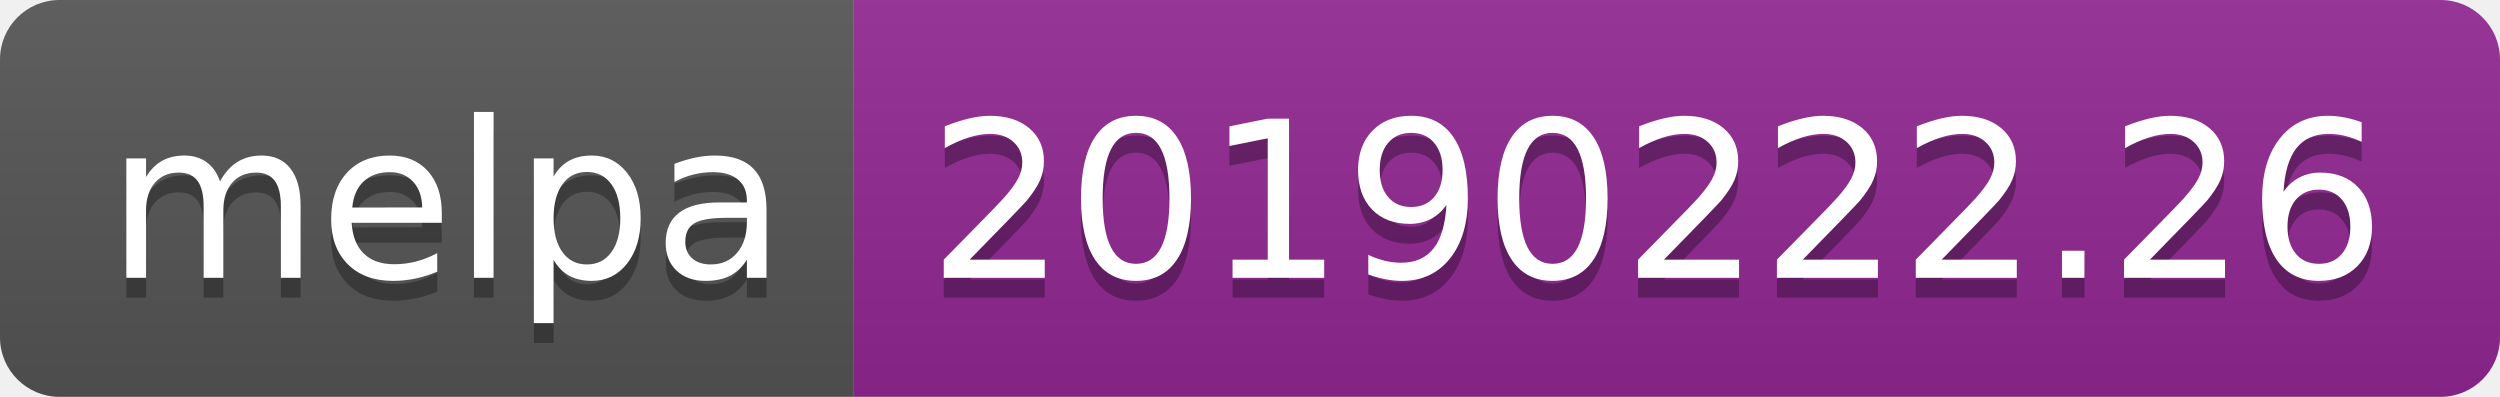
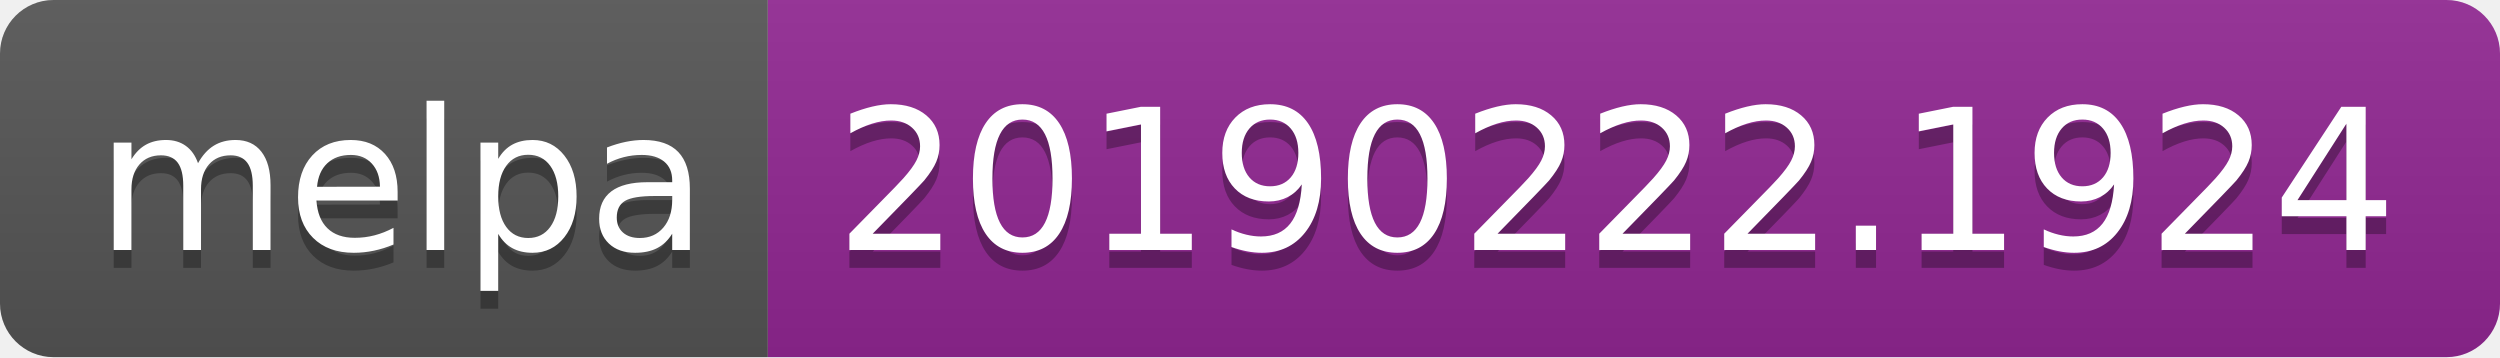
- <svg xmlns="http://www.w3.org/2000/svg" width="126" height="20">
+ <svg xmlns="http://www.w3.org/2000/svg" width="140" height="20">
  <linearGradient id="b" x2="0" y2="100%">
    <stop offset="0" stop-color="#bbb" stop-opacity=".1" />
    <stop offset="1" stop-opacity=".1" />
  </linearGradient>
  <clipPath id="a">
-     <rect width="126" height="20" rx="3" fill="#fff" />
+     <rect width="140" height="20" rx="3" fill="#fff" />
  </clipPath>
  <g clip-path="url(#a)">
    <path fill="#555" d="M0 0h43v20H0z" />
-     <path fill="#922793" d="M43 0h83v20H43z" />
-     <path fill="url(#b)" d="M0 0h126v20H0z" />
+     <path fill="#922793" d="M43 0h97v20H43z" />
+     <path fill="url(#b)" d="M0 0h140v20H0z" />
  </g>
  <g fill="#fff" text-anchor="middle" font-family="DejaVu Sans,Verdana,Geneva,sans-serif" font-size="110">
    <text x="225" y="150" fill="#010101" fill-opacity=".3" transform="scale(.1)" textLength="330">melpa</text>
    <text x="225" y="140" transform="scale(.1)" textLength="330">melpa</text>
-     <text x="835" y="150" fill="#010101" fill-opacity=".3" transform="scale(.1)" textLength="730">20190222.26</text>
-     <text x="835" y="140" transform="scale(.1)" textLength="730">20190222.26</text>
+     <text x="905" y="150" fill="#010101" fill-opacity=".3" transform="scale(.1)" textLength="870">20190222.1924</text>
+     <text x="905" y="140" transform="scale(.1)" textLength="870">20190222.1924</text>
  </g>
</svg>
